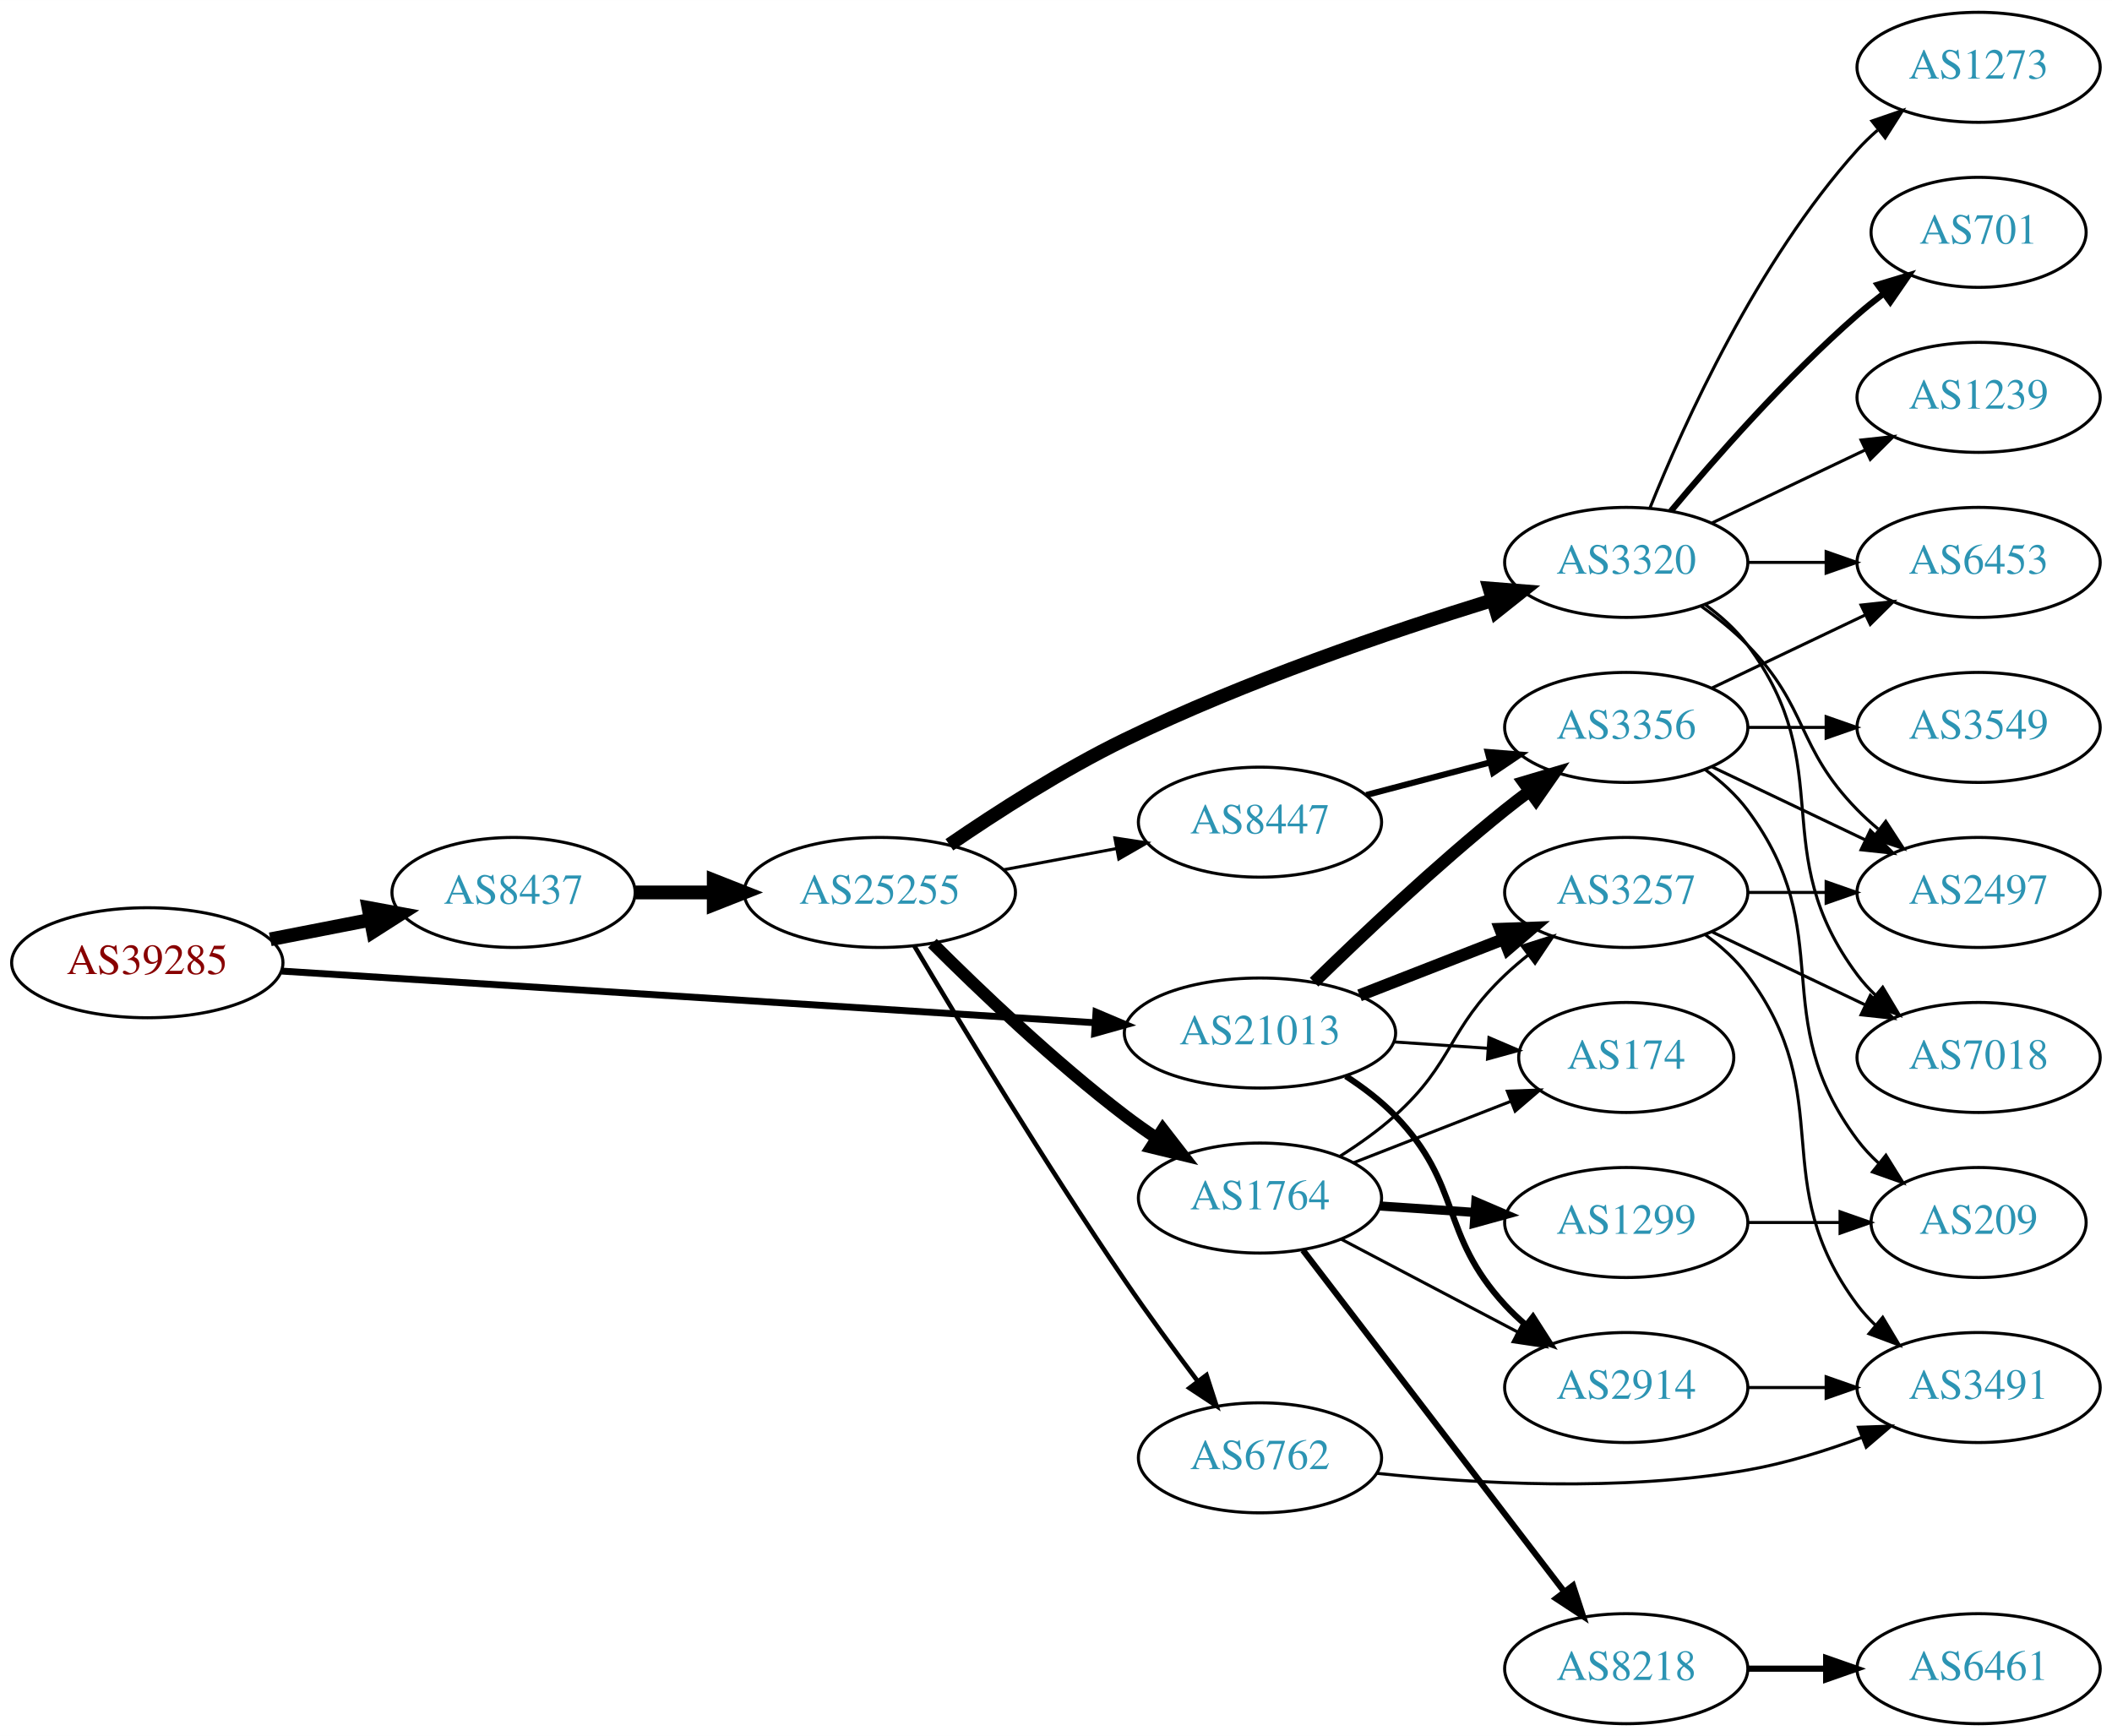
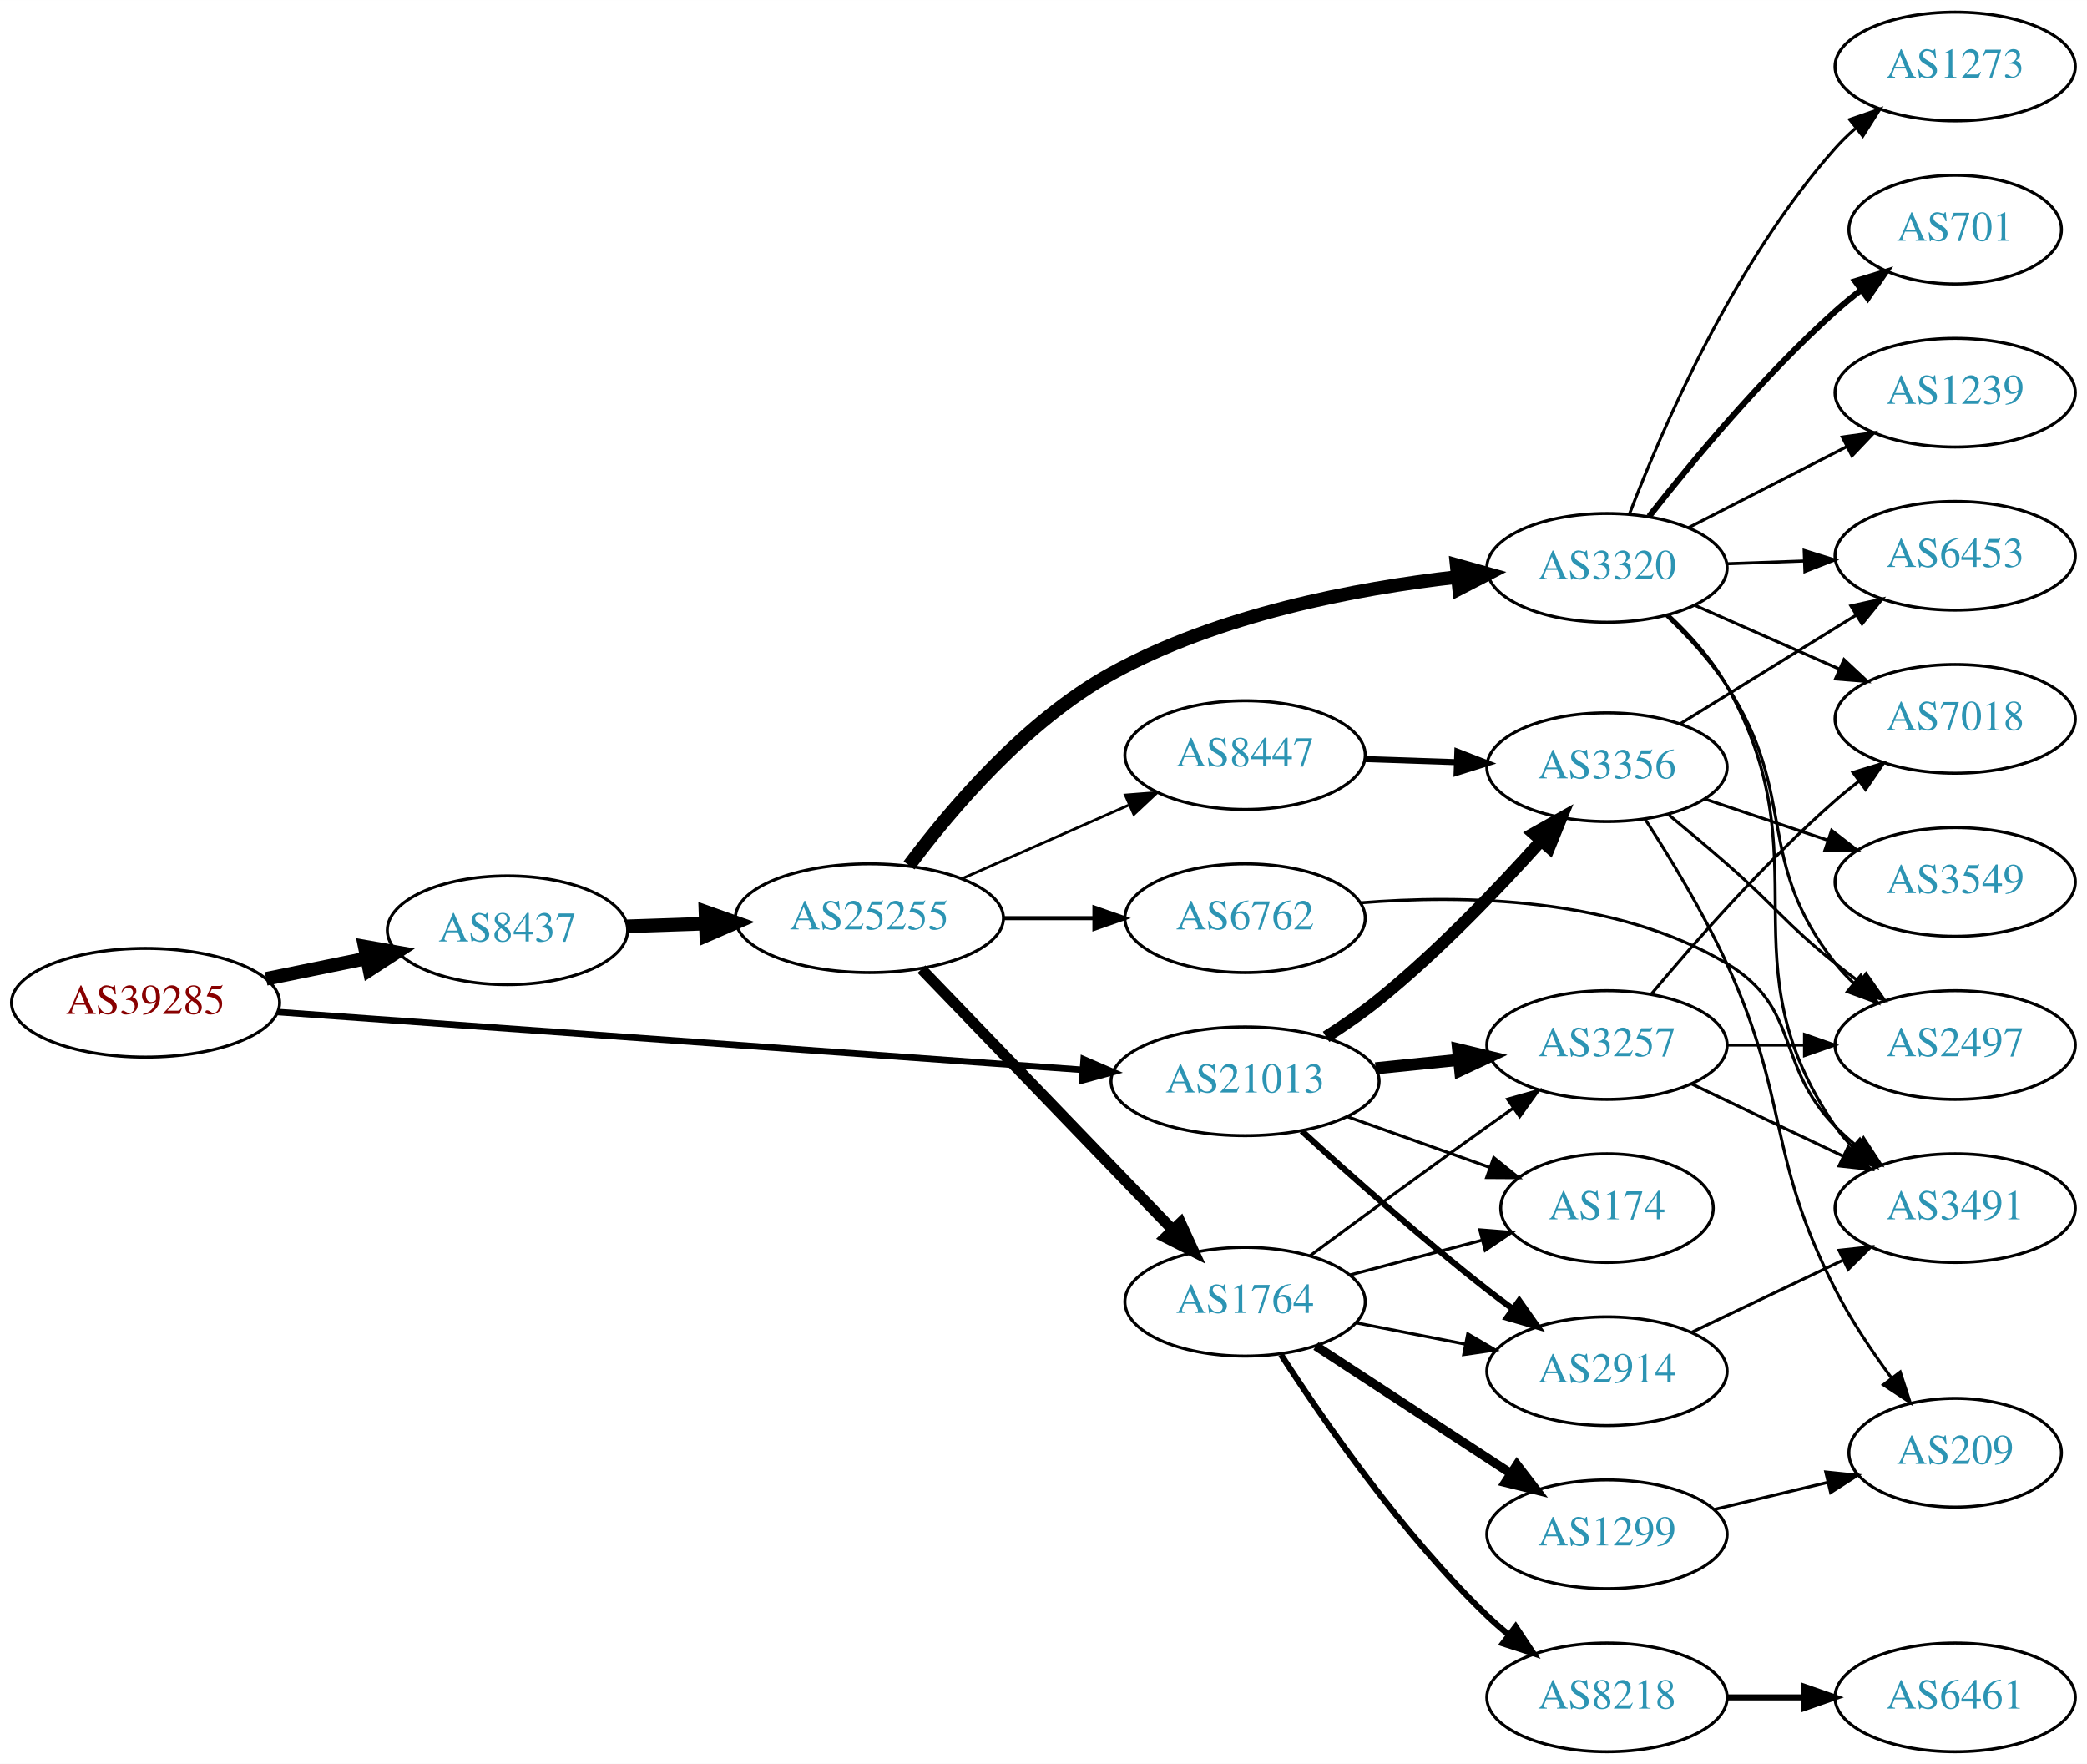
- <svg xmlns="http://www.w3.org/2000/svg" xmlns:xlink="http://www.w3.org/1999/xlink" width="691pt" height="568pt" viewBox="0.00 0.00 691.06 568.00">
-   <g id="graph0" class="graph" transform="scale(1 1) rotate(0) translate(4 564)">
-     <polygon fill="white" stroke="none" points="-4,4 -4,-564 687.055,-564 687.055,4 -4,4" />
+ <svg xmlns="http://www.w3.org/2000/svg" xmlns:xlink="http://www.w3.org/1999/xlink" width="691pt" height="584pt" viewBox="0.00 0.00 691.06 584.00">
+   <g id="graph0" class="graph" transform="scale(1 1) rotate(0) translate(4 580)">
+     <polygon fill="white" stroke="none" points="-4,4 -4,-580 687.055,-580 687.055,4 -4,4" />
    <g id="node1" class="node">
      <g id="a_node1">
        <a xlink:href="/asn/39285" xlink:title="AS39285 ~ Gartner KG [AT]">
-           <ellipse fill="#ffffff" stroke="black" cx="44.196" cy="-249" rx="44.393" ry="18" />
-           <text text-anchor="middle" x="44.196" y="-245.3" font-family="Times,serif" font-size="14.00" fill="#880000">AS39285</text>
+           <ellipse fill="#ffffff" stroke="black" cx="44.196" cy="-248" rx="44.393" ry="18" />
+           <text text-anchor="middle" x="44.196" y="-244.3" font-family="Times,serif" font-size="14.00" fill="#880000">AS39285</text>
        </a>
      </g>
    </g>
    <g id="node2" class="node">
      <g id="a_node2">
        <a xlink:href="/asn/8437" xlink:title="AS8437 ~ Hutchison Drei Austria GmbH [AT]">
          <ellipse fill="#ffffff" stroke="black" cx="164.039" cy="-272" rx="39.794" ry="18" />
          <text text-anchor="middle" x="164.039" y="-268.3" font-family="Times,serif" font-size="14.00" fill="#2c94b3">AS8437</text>
        </a>
      </g>
    </g>
    <g id="edge1" class="edge">
-       <path fill="none" stroke="black" stroke-width="4.5" d="M84.436,-256.659C94.888,-258.699 106.274,-260.921 117.052,-263.025" />
-       <polygon fill="black" stroke="black" stroke-width="4.5" points="116.58,-266.944 127.149,-264.995 118.089,-259.215 116.58,-266.944" />
+       <path fill="none" stroke="black" stroke-width="4.5" d="M84.109,-255.925C94.785,-258.099 106.456,-260.476 117.47,-262.719" />
+       <polygon fill="black" stroke="black" stroke-width="4.5" points="116.768,-266.595 127.352,-264.732 118.339,-258.878 116.768,-266.595" />
    </g>
    <g id="node3" class="node">
      <g id="a_node3">
        <a xlink:href="/asn/21013" xlink:title="AS21013 ~ Wels, AT [AT]">
-           <ellipse fill="#ffffff" stroke="black" cx="408.273" cy="-226" rx="44.393" ry="18" />
-           <text text-anchor="middle" x="408.273" y="-222.3" font-family="Times,serif" font-size="14.00" fill="#2c94b3">AS21013</text>
+           <ellipse fill="#ffffff" stroke="black" cx="408.273" cy="-222" rx="44.393" ry="18" />
+           <text text-anchor="middle" x="408.273" y="-218.3" font-family="Times,serif" font-size="14.00" fill="#2c94b3">AS21013</text>
        </a>
      </g>
    </g>
    <g id="edge2" class="edge">
-       <path fill="none" stroke="black" stroke-width="2.25" d="M88.153,-246.271C154.571,-242.052 282.038,-233.955 354.149,-229.375" />
-       <polygon fill="black" stroke="black" stroke-width="2.25" points="354.614,-232.852 364.372,-228.725 354.171,-225.866 354.614,-232.852" />
+       <path fill="none" stroke="black" stroke-width="2.152" d="M87.796,-244.941C154.166,-240.175 282.111,-230.988 354.32,-225.802" />
+       <polygon fill="black" stroke="black" stroke-width="2.152" points="354.832,-229.275 364.556,-225.067 354.331,-222.293 354.832,-229.275" />
    </g>
    <g id="node4" class="node">
      <g id="a_node4">
        <a xlink:href="/asn/25255" xlink:title="AS25255 ~ ==&gt; TELE2 AUSTRIA &lt;== [AT]">
-           <ellipse fill="#ffffff" stroke="black" cx="283.881" cy="-272" rx="44.393" ry="18" />
-           <text text-anchor="middle" x="283.881" y="-268.3" font-family="Times,serif" font-size="14.00" fill="#2c94b3">AS25255</text>
+           <ellipse fill="#ffffff" stroke="black" cx="283.881" cy="-276" rx="44.393" ry="18" />
+           <text text-anchor="middle" x="283.881" y="-272.3" font-family="Times,serif" font-size="14.00" fill="#2c94b3">AS25255</text>
        </a>
      </g>
    </g>
    <g id="edge3" class="edge">
-       <path fill="none" stroke="black" stroke-width="4.5" d="M203.951,-272C212.054,-272 220.729,-272 229.255,-272" />
-       <polygon fill="black" stroke="black" stroke-width="4.5" points="229.533,-275.938 239.533,-272 229.533,-268.063 229.533,-275.938" />
-     </g>
-     <g id="node17" class="node">
-       <g id="a_node17">
-         <a xlink:href="/asn/174" xlink:title="AS174 ~ Cogent Communications [US]">
-           <ellipse fill="#ffffff" stroke="black" cx="528.116" cy="-218" rx="35.194" ry="18" />
-           <text text-anchor="middle" x="528.116" y="-214.3" font-family="Times,serif" font-size="14.00" fill="#2c94b3">AS174</text>
-         </a>
-       </g>
-     </g>
-     <g id="edge21" class="edge">
-       <path fill="none" stroke="black" d="M452.151,-223.089C462.114,-222.413 472.741,-221.691 482.767,-221.011" />
-       <polygon fill="black" stroke="black" points="483.204,-224.489 492.944,-220.32 482.73,-217.505 483.204,-224.489" />
+       <path fill="none" stroke="black" stroke-width="4.5" d="M203.625,-273.31C211.923,-273.591 220.835,-273.894 229.58,-274.191" />
+       <polygon fill="black" stroke="black" stroke-width="4.5" points="229.594,-278.131 239.722,-274.535 229.862,-270.26 229.594,-278.131" />
    </g>
    <g id="node18" class="node">
      <g id="a_node18">
-         <a xlink:href="/asn/3257" xlink:title="AS3257 ~ GTT [DE]">
-           <ellipse fill="#ffffff" stroke="black" cx="528.116" cy="-272" rx="39.794" ry="18" />
-           <text text-anchor="middle" x="528.116" y="-268.3" font-family="Times,serif" font-size="14.00" fill="#2c94b3">AS3257</text>
-         </a>
-       </g>
-     </g>
-     <g id="edge23" class="edge">
-       <path fill="none" stroke="black" stroke-width="4" d="M440.853,-238.327C455.282,-243.96 472.522,-250.689 487.783,-256.646" />
-       <polygon fill="black" stroke="black" stroke-width="4" points="486.889,-260.054 497.477,-260.43 489.434,-253.534 486.889,-260.054" />
+         <a xlink:href="/asn/2914" xlink:title="AS2914 ~ NTT America, Inc. [US]">
+           <ellipse fill="#ffffff" stroke="black" cx="528.116" cy="-126" rx="39.794" ry="18" />
+           <text text-anchor="middle" x="528.116" y="-122.3" font-family="Times,serif" font-size="14.00" fill="#2c94b3">AS2914</text>
+         </a>
+       </g>
+     </g>
+     <g id="edge21" class="edge">
+       <path fill="none" stroke="black" stroke-width="2" d="M427.051,-205.539C442.803,-191.191 466.628,-170.066 488.469,-153 491.196,-150.869 494.077,-148.706 496.985,-146.579" />
+       <polygon fill="black" stroke="black" stroke-width="2" points="499.056,-149.401 505.154,-140.737 494.984,-143.707 499.056,-149.401" />
    </g>
    <g id="node19" class="node">
      <g id="a_node19">
-         <a xlink:href="/asn/2914" xlink:title="AS2914 ~ NTT America, Inc. [US]">
-           <ellipse fill="#ffffff" stroke="black" cx="528.116" cy="-110" rx="39.794" ry="18" />
-           <text text-anchor="middle" x="528.116" y="-106.3" font-family="Times,serif" font-size="14.00" fill="#2c94b3">AS2914</text>
-         </a>
-       </g>
-     </g>
-     <g id="edge22" class="edge">
-       <path fill="none" stroke="black" stroke-width="2" d="M436.375,-211.889C442.089,-208.171 447.795,-203.829 452.469,-199 474.631,-176.105 466.901,-160.455 488.469,-137 490.495,-134.797 492.73,-132.673 495.074,-130.65" />
-       <polygon fill="black" stroke="black" stroke-width="2" points="497.602,-133.115 503.314,-124.192 493.284,-127.606 497.602,-133.115" />
-     </g>
-     <g id="node21" class="node">
-       <g id="a_node21">
+         <a xlink:href="/asn/174" xlink:title="AS174 ~ Cogent Communications [US]">
+           <ellipse fill="#ffffff" stroke="black" cx="528.116" cy="-180" rx="35.194" ry="18" />
+           <text text-anchor="middle" x="528.116" y="-176.3" font-family="Times,serif" font-size="14.00" fill="#2c94b3">AS174</text>
+         </a>
+       </g>
+     </g>
+     <g id="edge24" class="edge">
+       <path fill="none" stroke="black" d="M442.099,-210.301C456.736,-205.084 474.065,-198.908 489.247,-193.497" />
+       <polygon fill="black" stroke="black" points="490.619,-196.723 498.864,-190.069 488.269,-190.13 490.619,-196.723" />
+     </g>
+     <g id="node20" class="node">
+       <g id="a_node20">
+         <a xlink:href="/asn/3257" xlink:title="AS3257 ~ GTT [DE]">
+           <ellipse fill="#ffffff" stroke="black" cx="528.116" cy="-234" rx="39.794" ry="18" />
+           <text text-anchor="middle" x="528.116" y="-230.3" font-family="Times,serif" font-size="14.00" fill="#2c94b3">AS3257</text>
+         </a>
+       </g>
+     </g>
+     <g id="edge23" class="edge">
+       <path fill="none" stroke="black" stroke-width="4" d="M451.484,-226.298C460.409,-227.207 469.892,-228.173 479.016,-229.102" />
+       <polygon fill="black" stroke="black" stroke-width="4" points="478.813,-232.599 489.116,-230.13 479.522,-225.635 478.813,-232.599" />
+     </g>
+     <g id="node22" class="node">
+       <g id="a_node22">
        <a xlink:href="/asn/3356" xlink:title="AS3356 ~ Level 3 Parent, LLC [US]">
          <ellipse fill="#ffffff" stroke="black" cx="528.116" cy="-326" rx="39.794" ry="18" />
          <text text-anchor="middle" x="528.116" y="-322.3" font-family="Times,serif" font-size="14.00" fill="#2c94b3">AS3356</text>
        </a>
      </g>
    </g>
-     <g id="edge20" class="edge">
-       <path fill="none" stroke="black" stroke-width="4" d="M425.981,-242.641C441.614,-257.907 465.882,-280.837 488.469,-299 491.021,-301.052 493.718,-303.121 496.454,-305.153" />
-       <polygon fill="black" stroke="black" stroke-width="4" points="494.511,-308.067 504.668,-311.08 498.607,-302.391 494.511,-308.067" />
+     <g id="edge22" class="edge">
+       <path fill="none" stroke="black" stroke-width="4" d="M435.102,-236.719C440.999,-240.463 447.105,-244.664 452.469,-249 472.075,-264.847 491.823,-285.471 506.079,-301.385" />
+       <polygon fill="black" stroke="black" stroke-width="4" points="503.76,-304.048 513.003,-309.228 509.008,-299.415 503.76,-304.048" />
    </g>
    <g id="node5" class="node">
      <g id="a_node5">
        <a xlink:href="/asn/3320" xlink:title="AS3320 ~ DTAG [DE]">
-           <ellipse fill="#ffffff" stroke="black" cx="528.116" cy="-380" rx="39.794" ry="18" />
-           <text text-anchor="middle" x="528.116" y="-376.3" font-family="Times,serif" font-size="14.00" fill="#2c94b3">AS3320</text>
+           <ellipse fill="#ffffff" stroke="black" cx="528.116" cy="-392" rx="39.794" ry="18" />
+           <text text-anchor="middle" x="528.116" y="-388.3" font-family="Times,serif" font-size="14.00" fill="#2c94b3">AS3320</text>
        </a>
      </g>
    </g>
    <g id="edge4" class="edge">
-       <path fill="none" stroke="black" stroke-width="4.5" d="M306.65,-287.593C322.149,-298.227 343.75,-312.119 364.077,-322 403.379,-341.104 450.653,-357.223 484.152,-367.582" />
-       <polygon fill="black" stroke="black" stroke-width="4.5" points="483.369,-371.459 494.082,-370.609 485.665,-363.926 483.369,-371.459" />
+       <path fill="none" stroke="black" stroke-width="4.5" d="M297.017,-293.487C310.976,-312.208 335.662,-341.327 364.077,-357 399.456,-376.514 444.716,-385.154 478.569,-388.976" />
+       <polygon fill="black" stroke="black" stroke-width="4.5" points="478.335,-392.91 488.685,-390.014 479.139,-385.076 478.335,-392.91" />
    </g>
    <g id="node6" class="node">
      <g id="a_node6">
-         <a xlink:href="/asn/1764" xlink:title="AS1764 ~ NEXTLAYER-AS [AT]">
-           <ellipse fill="#ffffff" stroke="black" cx="408.273" cy="-172" rx="39.794" ry="18" />
-           <text text-anchor="middle" x="408.273" y="-168.3" font-family="Times,serif" font-size="14.00" fill="#2c94b3">AS1764</text>
+         <a xlink:href="/asn/6762" xlink:title="AS6762 ~ TELECOM ITALIA SPARKLE S.p.A. [IT]">
+           <ellipse fill="#ffffff" stroke="black" cx="408.273" cy="-276" rx="39.794" ry="18" />
+           <text text-anchor="middle" x="408.273" y="-272.3" font-family="Times,serif" font-size="14.00" fill="#2c94b3">AS6762</text>
        </a>
      </g>
    </g>
    <g id="edge5" class="edge">
-       <path fill="none" stroke="black" stroke-width="4" d="M301.077,-255.385C316.549,-239.93 340.884,-216.693 364.077,-199 367.4,-196.466 370.967,-193.947 374.576,-191.525" />
-       <polygon fill="black" stroke="black" stroke-width="4" points="376.485,-194.458 382.976,-186.085 372.68,-188.583 376.485,-194.458" />
+       <path fill="none" stroke="black" stroke-width="1.35" d="M328.377,-276C338.066,-276 348.403,-276 358.295,-276" />
+       <polygon fill="black" stroke="black" stroke-width="1.35" points="358.398,-279.5 368.398,-276 358.398,-272.5 358.398,-279.5" />
    </g>
    <g id="node7" class="node">
      <g id="a_node7">
-         <a xlink:href="/asn/6762" xlink:title="AS6762 ~ TELECOM ITALIA SPARKLE S.p.A. [IT]">
-           <ellipse fill="#ffffff" stroke="black" cx="408.273" cy="-87" rx="39.794" ry="18" />
-           <text text-anchor="middle" x="408.273" y="-83.3" font-family="Times,serif" font-size="14.00" fill="#2c94b3">AS6762</text>
+         <a xlink:href="/asn/1764" xlink:title="AS1764 ~ NEXTLAYER-AS [AT]">
+           <ellipse fill="#ffffff" stroke="black" cx="408.273" cy="-149" rx="39.794" ry="18" />
+           <text text-anchor="middle" x="408.273" y="-145.3" font-family="Times,serif" font-size="14.00" fill="#2c94b3">AS1764</text>
        </a>
      </g>
    </g>
    <g id="edge6" class="edge">
-       <path fill="none" stroke="black" stroke-width="1.5" d="M295.196,-254.454C309.901,-229.679 338.005,-183.203 364.077,-145 371.597,-133.982 380.316,-122.118 387.943,-112.01" />
-       <polygon fill="black" stroke="black" stroke-width="1.5" points="390.775,-114.067 394.042,-103.988 385.203,-109.83 390.775,-114.067" />
+       <path fill="none" stroke="black" stroke-width="3.6" d="M301.134,-259.135C322.466,-237 360.038,-198.014 384.28,-172.859" />
+       <polygon fill="black" stroke="black" stroke-width="3.6" points="386.923,-175.16 391.342,-165.531 381.883,-170.303 386.923,-175.16" />
    </g>
    <g id="node8" class="node">
      <g id="a_node8">
        <a xlink:href="/asn/8447" xlink:title="AS8447 ~ A1 Telekom Austria AG [AT]">
-           <ellipse fill="#ffffff" stroke="black" cx="408.273" cy="-295" rx="39.794" ry="18" />
-           <text text-anchor="middle" x="408.273" y="-291.3" font-family="Times,serif" font-size="14.00" fill="#2c94b3">AS8447</text>
+           <ellipse fill="#ffffff" stroke="black" cx="408.273" cy="-330" rx="39.794" ry="18" />
+           <text text-anchor="middle" x="408.273" y="-326.3" font-family="Times,serif" font-size="14.00" fill="#2c94b3">AS8447</text>
        </a>
      </g>
    </g>
    <g id="edge7" class="edge">
-       <path fill="none" stroke="black" d="M324.281,-279.404C336.073,-281.62 349.108,-284.069 361.284,-286.358" />
-       <polygon fill="black" stroke="black" points="360.791,-289.826 371.265,-288.233 362.084,-282.947 360.791,-289.826" />
+       <path fill="none" stroke="black" stroke-width="0.9" d="M314.509,-289.072C331.103,-296.393 351.963,-305.597 369.696,-313.421" />
+       <polygon fill="black" stroke="black" stroke-width="0.9" points="368.618,-316.77 379.18,-317.605 371.443,-310.366 368.618,-316.77" />
    </g>
    <g id="node9" class="node">
      <g id="a_node9">
        <a xlink:href="/asn/701" xlink:title="AS701 ~ UUNET [US]">
-           <ellipse fill="#ffffff" stroke="black" cx="643.409" cy="-488" rx="35.194" ry="18" />
-           <text text-anchor="middle" x="643.409" y="-484.3" font-family="Times,serif" font-size="14.00" fill="#2c94b3">AS701</text>
+           <ellipse fill="#ffffff" stroke="black" cx="643.409" cy="-504" rx="35.194" ry="18" />
+           <text text-anchor="middle" x="643.409" y="-500.3" font-family="Times,serif" font-size="14.00" fill="#2c94b3">AS701</text>
        </a>
      </g>
    </g>
    <g id="edge8" class="edge">
-       <path fill="none" stroke="black" stroke-width="2" d="M542.746,-396.817C557.029,-413.929 580.575,-440.745 603.762,-461 606.432,-463.332 609.305,-465.648 612.235,-467.886" />
-       <polygon fill="black" stroke="black" stroke-width="2" points="610.386,-470.87 620.527,-473.939 614.513,-465.216 610.386,-470.87" />
+       <path fill="none" stroke="black" stroke-width="2" d="M542.068,-409.051C556.168,-427.029 579.907,-455.652 603.762,-477 606.404,-479.364 609.258,-481.701 612.177,-483.952" />
+       <polygon fill="black" stroke="black" stroke-width="2" points="610.319,-486.93 620.453,-490.022 614.459,-481.286 610.319,-486.93" />
    </g>
    <g id="node10" class="node">
      <g id="a_node10">
        <a xlink:href="/asn/1239" xlink:title="AS1239 ~ Sprint [US]">
-           <ellipse fill="#ffffff" stroke="black" cx="643.409" cy="-434" rx="39.794" ry="18" />
-           <text text-anchor="middle" x="643.409" y="-430.3" font-family="Times,serif" font-size="14.00" fill="#2c94b3">AS1239</text>
+           <ellipse fill="#ffffff" stroke="black" cx="643.409" cy="-450" rx="39.794" ry="18" />
+           <text text-anchor="middle" x="643.409" y="-446.3" font-family="Times,serif" font-size="14.00" fill="#2c94b3">AS1239</text>
        </a>
      </g>
    </g>
    <g id="edge9" class="edge">
-       <path fill="none" stroke="black" d="M556.252,-392.934C571.246,-400.081 590.067,-409.052 606.291,-416.785" />
-       <polygon fill="black" stroke="black" points="604.961,-420.028 615.494,-421.171 607.973,-413.709 604.961,-420.028" />
+       <path fill="none" stroke="black" d="M555.108,-405.306C570.652,-413.264 590.602,-423.478 607.507,-432.132" />
+       <polygon fill="black" stroke="black" points="606.042,-435.314 616.538,-436.756 609.232,-429.083 606.042,-435.314" />
    </g>
    <g id="node11" class="node">
      <g id="a_node11">
-         <a xlink:href="/asn/7018" xlink:title="AS7018 ~ AT&amp;T Services, Inc. [US]">
-           <ellipse fill="#ffffff" stroke="black" cx="643.409" cy="-218" rx="39.794" ry="18" />
-           <text text-anchor="middle" x="643.409" y="-214.3" font-family="Times,serif" font-size="14.00" fill="#2c94b3">AS7018</text>
+         <a xlink:href="/asn/1273" xlink:title="AS1273 ~ Vodafone Group PLC [EU]">
+           <ellipse fill="#ffffff" stroke="black" cx="643.409" cy="-558" rx="39.794" ry="18" />
+           <text text-anchor="middle" x="643.409" y="-554.3" font-family="Times,serif" font-size="14.00" fill="#2c94b3">AS1273</text>
        </a>
      </g>
    </g>
    <g id="edge10" class="edge">
-       <path fill="none" stroke="black" d="M554.047,-366.118C559.123,-362.389 564.041,-357.984 567.762,-353 598.034,-312.458 573.491,-285.542 603.762,-245 605.507,-242.664 607.514,-240.455 609.678,-238.383" />
-       <polygon fill="black" stroke="black" points="612.037,-240.973 617.478,-231.882 607.555,-235.595 612.037,-240.973" />
+       <path fill="none" stroke="black" d="M535.56,-409.863C546.359,-438.008 570.268,-493.339 603.762,-531 605.751,-533.236 607.96,-535.384 610.286,-537.424" />
+       <polygon fill="black" stroke="black" points="608.477,-540.456 618.493,-543.911 612.818,-534.964 608.477,-540.456" />
    </g>
    <g id="node12" class="node">
      <g id="a_node12">
-         <a xlink:href="/asn/6453" xlink:title="AS6453 ~ TATA COMMUNICATIONS (AMERICA) INC [US]">
-           <ellipse fill="#ffffff" stroke="black" cx="643.409" cy="-380" rx="39.794" ry="18" />
-           <text text-anchor="middle" x="643.409" y="-376.3" font-family="Times,serif" font-size="14.00" fill="#2c94b3">AS6453</text>
+         <a xlink:href="/asn/3491" xlink:title="AS3491 ~ PCCW Global, Inc. [US]">
+           <ellipse fill="#ffffff" stroke="black" cx="643.409" cy="-180" rx="39.794" ry="18" />
+           <text text-anchor="middle" x="643.409" y="-176.3" font-family="Times,serif" font-size="14.00" fill="#2c94b3">AS3491</text>
        </a>
      </g>
    </g>
    <g id="edge11" class="edge">
-       <path fill="none" stroke="black" d="M567.788,-380C575.991,-380 584.755,-380 593.287,-380" />
-       <polygon fill="black" stroke="black" points="593.526,-383.5 603.526,-380 593.526,-376.5 593.526,-383.5" />
+       <path fill="none" stroke="black" d="M548.68,-376.224C555.624,-369.703 562.912,-361.646 567.762,-353 600.464,-294.715 565.951,-262.107 603.762,-207 605.412,-204.596 607.351,-202.338 609.467,-200.232" />
+       <polygon fill="black" stroke="black" points="611.833,-202.814 617.178,-193.667 607.295,-197.484 611.833,-202.814" />
    </g>
    <g id="node13" class="node">
      <g id="a_node13">
-         <a xlink:href="/asn/1273" xlink:title="AS1273 ~ Vodafone Group PLC [EU]">
-           <ellipse fill="#ffffff" stroke="black" cx="643.409" cy="-542" rx="39.794" ry="18" />
-           <text text-anchor="middle" x="643.409" y="-538.3" font-family="Times,serif" font-size="14.00" fill="#2c94b3">AS1273</text>
+         <a xlink:href="/asn/6453" xlink:title="AS6453 ~ TATA COMMUNICATIONS (AMERICA) INC [US]">
+           <ellipse fill="#ffffff" stroke="black" cx="643.409" cy="-396" rx="39.794" ry="18" />
+           <text text-anchor="middle" x="643.409" y="-392.3" font-family="Times,serif" font-size="14.00" fill="#2c94b3">AS6453</text>
        </a>
      </g>
    </g>
    <g id="edge12" class="edge">
-       <path fill="none" stroke="black" d="M535.864,-397.787C546.915,-425.243 570.968,-478.578 603.762,-515 605.765,-517.224 607.984,-519.363 610.316,-521.397" />
-       <polygon fill="black" stroke="black" points="608.514,-524.433 618.535,-527.873 612.847,-518.935 608.514,-524.433" />
+       <path fill="none" stroke="black" d="M567.788,-393.365C575.991,-393.655 584.755,-393.964 593.287,-394.266" />
+       <polygon fill="black" stroke="black" points="593.409,-397.772 603.526,-394.627 593.656,-390.776 593.409,-397.772" />
    </g>
    <g id="node14" class="node">
      <g id="a_node14">
-         <a xlink:href="/asn/2497" xlink:title="AS2497 ~ Internet Initiative Japan Inc. [JP]">
-           <ellipse fill="#ffffff" stroke="black" cx="643.409" cy="-272" rx="39.794" ry="18" />
-           <text text-anchor="middle" x="643.409" y="-268.3" font-family="Times,serif" font-size="14.00" fill="#2c94b3">AS2497</text>
+         <a xlink:href="/asn/7018" xlink:title="AS7018 ~ AT&amp;T Services, Inc. [US]">
+           <ellipse fill="#ffffff" stroke="black" cx="643.409" cy="-342" rx="39.794" ry="18" />
+           <text text-anchor="middle" x="643.409" y="-338.3" font-family="Times,serif" font-size="14.00" fill="#2c94b3">AS7018</text>
        </a>
      </g>
    </g>
    <g id="edge13" class="edge">
-       <path fill="none" stroke="black" d="M552.71,-365.611C557.966,-361.852 563.298,-357.563 567.762,-353 587.935,-332.383 583.59,-319.617 603.762,-299 605.855,-296.861 608.139,-294.782 610.515,-292.79" />
-       <polygon fill="black" stroke="black" points="613.034,-295.268 618.815,-286.389 608.759,-289.725 613.034,-295.268" />
+       <path fill="none" stroke="black" d="M557.121,-379.64C571.555,-373.27 589.356,-365.414 604.955,-358.53" />
+       <polygon fill="black" stroke="black" points="606.598,-361.63 614.333,-354.391 603.772,-355.226 606.598,-361.63" />
    </g>
    <g id="node15" class="node">
      <g id="a_node15">
+         <a xlink:href="/asn/2497" xlink:title="AS2497 ~ Internet Initiative Japan Inc. [JP]">
+           <ellipse fill="#ffffff" stroke="black" cx="643.409" cy="-234" rx="39.794" ry="18" />
+           <text text-anchor="middle" x="643.409" y="-230.3" font-family="Times,serif" font-size="14.00" fill="#2c94b3">AS2497</text>
+         </a>
+       </g>
+     </g>
+     <g id="edge14" class="edge">
+       <path fill="none" stroke="black" d="M547.696,-376.245C554.678,-369.611 562.251,-361.469 567.762,-353 591.712,-316.199 576.6,-295.498 603.762,-261 605.566,-258.709 607.616,-256.533 609.809,-254.484" />
+       <polygon fill="black" stroke="black" points="612.163,-257.08 617.666,-248.025 607.718,-251.672 612.163,-257.08" />
+     </g>
+     <g id="edge35" class="edge">
+       <path fill="none" stroke="black" d="M446.315,-281.072C480.319,-283.842 530.869,-283.044 567.762,-261 592.524,-246.205 583.59,-227.617 603.762,-207 605.855,-204.861 608.139,-202.782 610.515,-200.79" />
+       <polygon fill="black" stroke="black" points="613.034,-203.268 618.815,-194.389 608.759,-197.725 613.034,-203.268" />
+     </g>
+     <g id="node16" class="node">
+       <g id="a_node16">
        <a xlink:href="/asn/8218" xlink:title="AS8218 ~ legacy Neotelecoms [FR]">
          <ellipse fill="#ffffff" stroke="black" cx="528.116" cy="-18" rx="39.794" ry="18" />
          <text text-anchor="middle" x="528.116" y="-14.3" font-family="Times,serif" font-size="14.00" fill="#2c94b3">AS8218</text>
        </a>
      </g>
    </g>
-     <g id="edge14" class="edge">
-       <path fill="none" stroke="black" stroke-width="2" d="M422.335,-154.931C443.04,-127.873 483.518,-74.976 507.652,-43.436" />
-       <polygon fill="black" stroke="black" stroke-width="2" points="510.698,-45.214 513.996,-35.145 505.139,-40.96 510.698,-45.214" />
-     </g>
-     <g id="node16" class="node">
-       <g id="a_node16">
+     <g id="edge15" class="edge">
+       <path fill="none" stroke="black" stroke-width="2" d="M420.162,-131.487C434.238,-109.686 460.308,-72.03 488.469,-45 490.628,-42.928 492.959,-40.897 495.368,-38.937" />
+       <polygon fill="black" stroke="black" stroke-width="2" points="497.875,-41.429 503.727,-32.596 493.644,-35.852 497.875,-41.429" />
+     </g>
+     <g id="node17" class="node">
+       <g id="a_node17">
        <a xlink:href="/asn/1299" xlink:title="AS1299 ~ Telia Carrier [EU]">
-           <ellipse fill="#ffffff" stroke="black" cx="528.116" cy="-164" rx="39.794" ry="18" />
-           <text text-anchor="middle" x="528.116" y="-160.3" font-family="Times,serif" font-size="14.00" fill="#2c94b3">AS1299</text>
-         </a>
-       </g>
-     </g>
-     <g id="edge15" class="edge">
-       <path fill="none" stroke="black" stroke-width="3" d="M447.533,-169.403C457.413,-168.732 468.179,-168.001 478.509,-167.3" />
-       <polygon fill="black" stroke="black" stroke-width="3" points="478.905,-170.781 488.645,-166.612 478.43,-163.797 478.905,-170.781" />
+           <ellipse fill="#ffffff" stroke="black" cx="528.116" cy="-72" rx="39.794" ry="18" />
+           <text text-anchor="middle" x="528.116" y="-68.3" font-family="Times,serif" font-size="14.00" fill="#2c94b3">AS1299</text>
+         </a>
+       </g>
    </g>
    <g id="edge16" class="edge">
-       <path fill="none" stroke="black" d="M439.01,-183.608C454.627,-189.704 473.904,-197.229 490.441,-203.684" />
-       <polygon fill="black" stroke="black" points="489.224,-206.966 499.812,-207.342 491.769,-200.445 489.224,-206.966" />
+       <path fill="none" stroke="black" stroke-width="3" d="M431.716,-134.336C449.982,-122.401 475.958,-105.427 496.194,-92.205" />
+       <polygon fill="black" stroke="black" stroke-width="3" points="498.3,-95.01 504.757,-86.61 494.471,-89.15 498.3,-95.01" />
    </g>
    <g id="edge17" class="edge">
-       <path fill="none" stroke="black" d="M434.542,-185.741C440.709,-189.636 447.079,-194.149 452.469,-199 471.768,-216.365 469.621,-227.147 488.469,-245 490.846,-247.251 493.424,-249.458 496.082,-251.58" />
-       <polygon fill="black" stroke="black" points="494.073,-254.448 504.174,-257.647 498.272,-248.848 494.073,-254.448" />
+       <path fill="none" stroke="black" d="M444.95,-142.037C456.381,-139.806 469.203,-137.303 481.257,-134.951" />
+       <polygon fill="black" stroke="black" points="482.01,-138.37 491.154,-133.019 480.669,-131.499 482.01,-138.37" />
    </g>
    <g id="edge18" class="edge">
-       <path fill="none" stroke="black" d="M434.843,-158.547C451.753,-149.65 474.126,-137.879 492.607,-128.156" />
-       <polygon fill="black" stroke="black" points="494.376,-131.18 501.596,-123.427 491.116,-124.986 494.376,-131.18" />
-     </g>
-     <g id="node24" class="node">
-       <g id="a_node24">
-         <a xlink:href="/asn/3491" xlink:title="AS3491 ~ PCCW Global, Inc. [US]">
-           <ellipse fill="#ffffff" stroke="black" cx="643.409" cy="-110" rx="39.794" ry="18" />
-           <text text-anchor="middle" x="643.409" y="-106.3" font-family="Times,serif" font-size="14.00" fill="#2c94b3">AS3491</text>
-         </a>
-       </g>
-     </g>
-     <g id="edge34" class="edge">
-       <path fill="none" stroke="black" d="M446.408,-81.945C478.724,-78.523 526.689,-75.8 567.762,-83 580.276,-85.194 593.457,-89.309 605.202,-93.677" />
-       <polygon fill="black" stroke="black" points="604.096,-97.002 614.684,-97.369 606.636,-90.479 604.096,-97.002" />
+       <path fill="none" stroke="black" d="M443.042,-157.883C456.615,-161.454 472.38,-165.601 486.566,-169.333" />
+       <polygon fill="black" stroke="black" points="486.001,-172.803 496.563,-171.963 487.782,-166.034 486.001,-172.803" />
+     </g>
+     <g id="edge19" class="edge">
+       <path fill="none" stroke="black" d="M429.694,-164.148C445.633,-175.925 468.371,-192.623 488.469,-207 491.284,-209.013 494.223,-211.098 497.169,-213.176" />
+       <polygon fill="black" stroke="black" points="495.194,-216.066 505.39,-218.948 499.216,-210.337 495.194,-216.066" />
    </g>
    <g id="edge33" class="edge">
-       <path fill="none" stroke="black" stroke-width="2" d="M443.042,-303.883C455.616,-307.191 470.071,-310.994 483.409,-314.502" />
-       <polygon fill="black" stroke="black" stroke-width="2" points="482.781,-317.956 493.342,-317.115 484.562,-311.186 482.781,-317.956" />
-     </g>
-     <g id="node20" class="node">
-       <g id="a_node20">
+       <path fill="none" stroke="black" stroke-width="2" d="M447.859,-328.69C457.626,-328.359 468.242,-327.998 478.437,-327.652" />
+       <polygon fill="black" stroke="black" stroke-width="2" points="478.568,-331.15 488.443,-327.313 478.33,-324.154 478.568,-331.15" />
+     </g>
+     <g id="node21" class="node">
+       <g id="a_node21">
        <a xlink:href="/asn/6461" xlink:title="AS6461 ~ Zayo Bandwidth [US]">
          <ellipse fill="#ffffff" stroke="black" cx="643.409" cy="-18" rx="39.794" ry="18" />
          <text text-anchor="middle" x="643.409" y="-14.3" font-family="Times,serif" font-size="14.00" fill="#2c94b3">AS6461</text>
        </a>
      </g>
    </g>
-     <g id="edge19" class="edge">
+     <g id="edge20" class="edge">
      <path fill="none" stroke="black" stroke-width="2" d="M567.788,-18C575.991,-18 584.755,-18 593.287,-18" />
      <polygon fill="black" stroke="black" stroke-width="2" points="593.526,-21.5 603.526,-18 593.526,-14.5 593.526,-21.5" />
    </g>
+     <g id="node24" class="node">
+       <g id="a_node24">
+         <a xlink:href="/asn/209" xlink:title="AS209 ~ CenturyLink Communications, LLC [US]">
+           <ellipse fill="#ffffff" stroke="black" cx="643.409" cy="-99" rx="35.194" ry="18" />
+           <text text-anchor="middle" x="643.409" y="-95.3" font-family="Times,serif" font-size="14.00" fill="#2c94b3">AS209</text>
+         </a>
+       </g>
+     </g>
+     <g id="edge34" class="edge">
+       <path fill="none" stroke="black" d="M563.723,-80.248C575.518,-83.058 588.822,-86.229 601.09,-89.153" />
+       <polygon fill="black" stroke="black" points="600.556,-92.624 611.095,-91.537 602.179,-85.814 600.556,-92.624" />
+     </g>
+     <g id="edge29" class="edge">
+       <path fill="none" stroke="black" d="M556.252,-138.934C571.246,-146.081 590.067,-155.052 606.291,-162.785" />
+       <polygon fill="black" stroke="black" points="604.961,-166.028 615.494,-167.171 607.973,-159.709 604.961,-166.028" />
+     </g>
+     <g id="edge30" class="edge">
+       <path fill="none" stroke="black" d="M556.252,-221.066C571.246,-213.919 590.067,-204.948 606.291,-197.215" />
+       <polygon fill="black" stroke="black" points="607.973,-200.291 615.494,-192.829 604.961,-193.972 607.973,-200.291" />
+     </g>
+     <g id="edge31" class="edge">
+       <path fill="none" stroke="black" d="M542.746,-250.817C557.029,-267.929 580.575,-294.745 603.762,-315 606.228,-317.154 608.867,-319.294 611.564,-321.372" />
+       <polygon fill="black" stroke="black" points="609.589,-324.264 619.718,-327.37 613.737,-318.625 609.589,-324.264" />
+     </g>
+     <g id="edge32" class="edge">
+       <path fill="none" stroke="black" d="M567.788,-234C575.991,-234 584.755,-234 593.287,-234" />
+       <polygon fill="black" stroke="black" points="593.526,-237.5 603.526,-234 593.526,-230.5 593.526,-237.5" />
+     </g>
+     <g id="edge25" class="edge">
+       <path fill="none" stroke="black" d="M552.316,-340.334C569.117,-350.715 592.034,-364.875 610.55,-376.315" />
+       <polygon fill="black" stroke="black" points="608.893,-379.406 619.24,-381.685 612.573,-373.451 608.893,-379.406" />
+     </g>
+     <g id="edge26" class="edge">
+       <path fill="none" stroke="black" d="M548.541,-310.237C554.739,-305.123 561.589,-299.379 567.762,-294 584.127,-279.741 586.829,-274.578 603.762,-261 606.317,-258.952 609.016,-256.885 611.753,-254.854" />
+       <polygon fill="black" stroke="black" points="613.905,-257.617 619.969,-248.93 609.811,-251.94 613.905,-257.617" />
+     </g>
    <g id="node23" class="node">
      <g id="a_node23">
-         <a xlink:href="/asn/209" xlink:title="AS209 ~ CenturyLink Communications, LLC [US]">
-           <ellipse fill="#ffffff" stroke="black" cx="643.409" cy="-164" rx="35.194" ry="18" />
-           <text text-anchor="middle" x="643.409" y="-160.3" font-family="Times,serif" font-size="14.00" fill="#2c94b3">AS209</text>
-         </a>
-       </g>
-     </g>
-     <g id="edge32" class="edge">
-       <path fill="none" stroke="black" d="M567.788,-164C577.493,-164 587.984,-164 597.947,-164" />
-       <polygon fill="black" stroke="black" points="598.083,-167.5 608.083,-164 598.083,-160.5 598.083,-167.5" />
-     </g>
-     <g id="edge29" class="edge">
-       <path fill="none" stroke="black" d="M556.252,-259.066C571.246,-251.919 590.067,-242.948 606.291,-235.215" />
-       <polygon fill="black" stroke="black" points="607.973,-238.291 615.494,-230.829 604.961,-231.972 607.973,-238.291" />
-     </g>
-     <g id="edge30" class="edge">
-       <path fill="none" stroke="black" d="M567.788,-272C575.991,-272 584.755,-272 593.287,-272" />
-       <polygon fill="black" stroke="black" points="593.526,-275.5 603.526,-272 593.526,-268.5 593.526,-275.5" />
+         <a xlink:href="/asn/3549" xlink:title="AS3549 ~ Level 3 Parent, LLC [US]">
+           <ellipse fill="#ffffff" stroke="black" cx="643.409" cy="-288" rx="39.794" ry="18" />
+           <text text-anchor="middle" x="643.409" y="-284.3" font-family="Times,serif" font-size="14.00" fill="#2c94b3">AS3549</text>
+         </a>
+       </g>
+     </g>
+     <g id="edge27" class="edge">
+       <path fill="none" stroke="black" d="M560.374,-315.516C573.023,-311.273 587.801,-306.316 601.303,-301.788" />
+       <polygon fill="black" stroke="black" points="602.492,-305.08 610.86,-298.582 600.266,-298.444 602.492,-305.08" />
    </g>
    <g id="edge28" class="edge">
-       <path fill="none" stroke="black" d="M554.047,-258.118C559.123,-254.389 564.041,-249.984 567.762,-245 598.034,-204.458 573.491,-177.542 603.762,-137 605.507,-134.664 607.514,-132.455 609.678,-130.383" />
-       <polygon fill="black" stroke="black" points="612.037,-132.973 617.478,-123.882 607.555,-127.595 612.037,-132.973" />
-     </g>
-     <g id="edge31" class="edge">
-       <path fill="none" stroke="black" d="M567.788,-110C575.991,-110 584.755,-110 593.287,-110" />
-       <polygon fill="black" stroke="black" points="593.526,-113.5 603.526,-110 593.526,-106.5 593.526,-113.5" />
-     </g>
-     <g id="edge25" class="edge">
-       <path fill="none" stroke="black" d="M556.252,-338.934C571.246,-346.081 590.067,-355.052 606.291,-362.785" />
-       <polygon fill="black" stroke="black" points="604.961,-366.028 615.494,-367.171 607.973,-359.709 604.961,-366.028" />
-     </g>
-     <g id="edge26" class="edge">
-       <path fill="none" stroke="black" d="M556.252,-313.066C571.246,-305.919 590.067,-296.948 606.291,-289.215" />
-       <polygon fill="black" stroke="black" points="607.973,-292.291 615.494,-284.829 604.961,-285.972 607.973,-292.291" />
-     </g>
-     <g id="node22" class="node">
-       <g id="a_node22">
-         <a xlink:href="/asn/3549" xlink:title="AS3549 ~ Level 3 Parent, LLC [US]">
-           <ellipse fill="#ffffff" stroke="black" cx="643.409" cy="-326" rx="39.794" ry="18" />
-           <text text-anchor="middle" x="643.409" y="-322.3" font-family="Times,serif" font-size="14.00" fill="#2c94b3">AS3549</text>
-         </a>
-       </g>
-     </g>
-     <g id="edge24" class="edge">
-       <path fill="none" stroke="black" d="M567.788,-326C575.991,-326 584.755,-326 593.287,-326" />
-       <polygon fill="black" stroke="black" points="593.526,-329.5 603.526,-326 593.526,-322.5 593.526,-329.5" />
-     </g>
-     <g id="edge27" class="edge">
-       <path fill="none" stroke="black" d="M554.047,-312.118C559.123,-308.389 564.041,-303.984 567.762,-299 598.034,-258.458 573.491,-231.542 603.762,-191 605.77,-188.311 608.126,-185.791 610.667,-183.454" />
-       <polygon fill="black" stroke="black" points="613.082,-186.004 618.683,-177.011 608.696,-180.548 613.082,-186.004" />
+       <path fill="none" stroke="black" d="M540.667,-308.896C548.964,-296.098 560.006,-277.953 567.762,-261 588.812,-214.99 580.782,-198.077 603.762,-153 608.921,-142.882 615.832,-132.554 622.384,-123.676" />
+       <polygon fill="black" stroke="black" points="625.211,-125.74 628.485,-115.664 619.642,-121.499 625.211,-125.74" />
    </g>
  </g>
</svg>
